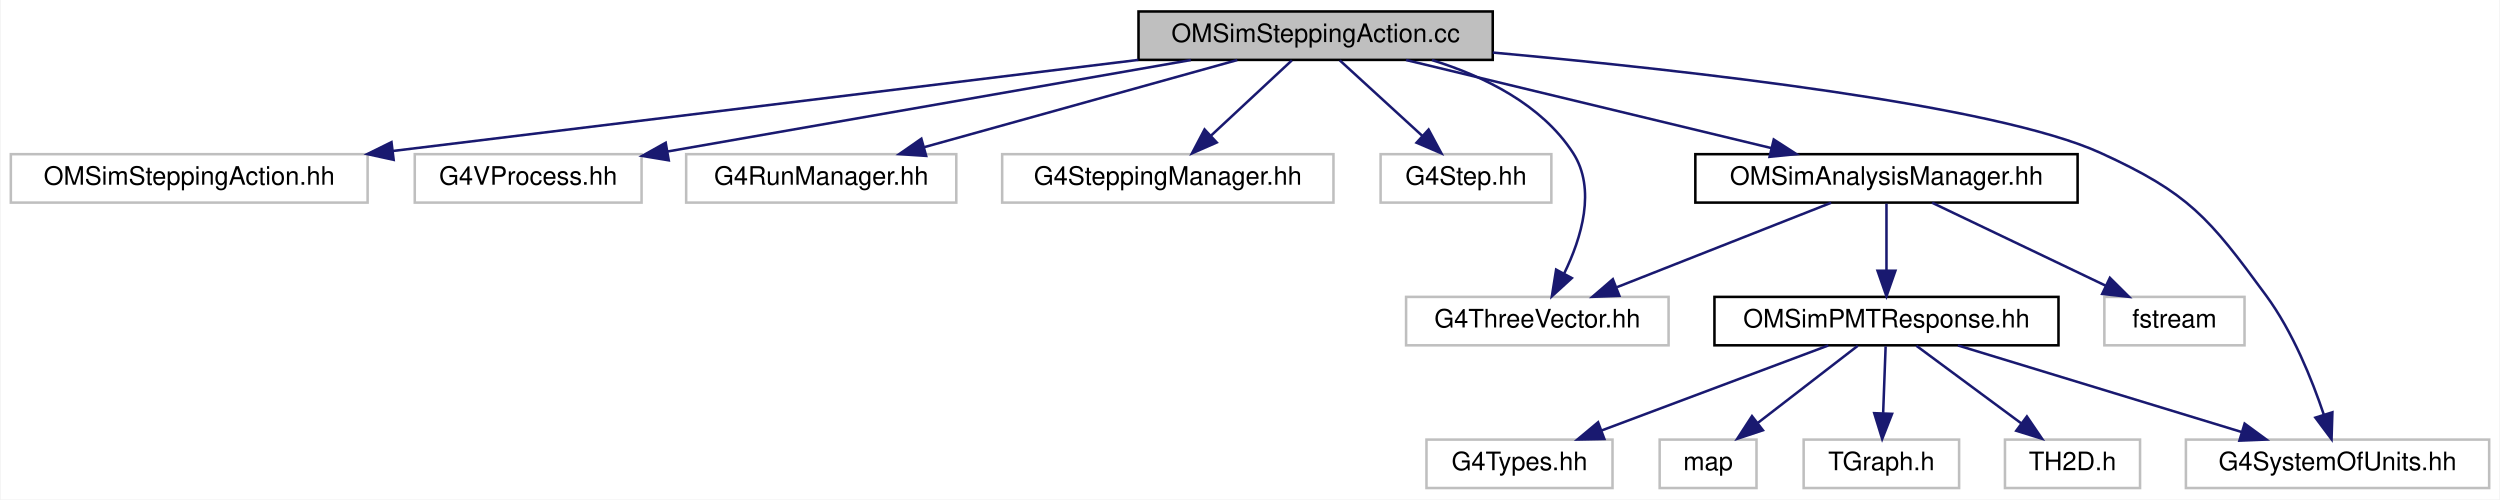
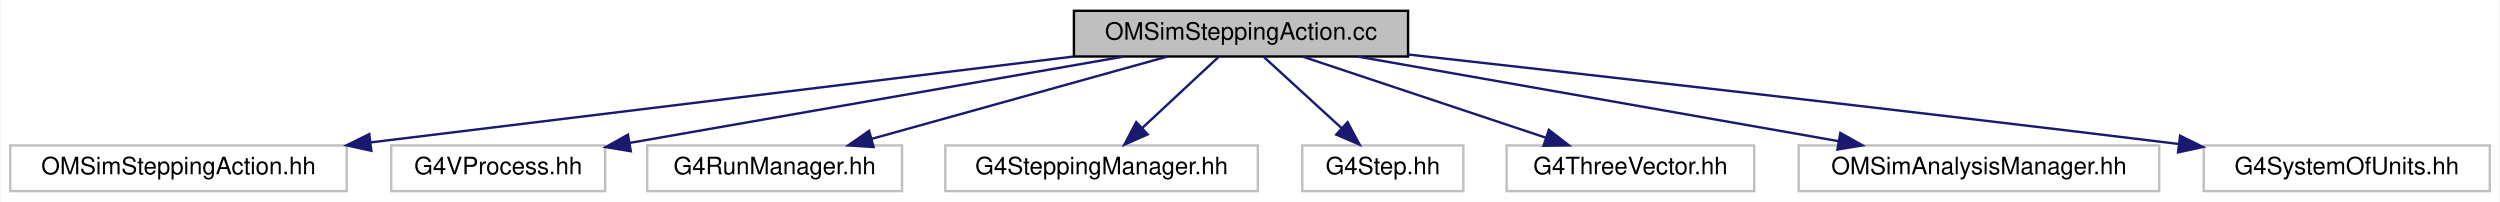
- <svg xmlns="http://www.w3.org/2000/svg" xmlns:xlink="http://www.w3.org/1999/xlink" width="981pt" height="196pt" viewBox="0.00 0.00 980.50 196.00">
-   <g id="graph0" class="graph" transform="scale(1 1) rotate(0) translate(4 192)">
-     <polygon fill="white" stroke="transparent" points="-4,4 -4,-192 976.5,-192 976.5,4 -4,4" />
+ <svg xmlns="http://www.w3.org/2000/svg" xmlns:xlink="http://www.w3.org/1999/xlink" width="1040pt" height="84pt" viewBox="0.00 0.00 1039.50 84.00">
+   <g id="graph0" class="graph" transform="scale(1 1) rotate(0) translate(4 80)">
+     <polygon fill="white" stroke="transparent" points="-4,4 -4,-80 1035.5,-80 1035.5,4 -4,4" />
    <g id="node1" class="node">
      <g id="a_node1">
        <a xlink:title=" ">
-           <polygon fill="#bfbfbf" stroke="black" points="442.5,-168.5 442.5,-187.5 581.5,-187.5 581.5,-168.5 442.5,-168.5" />
-           <text text-anchor="middle" x="512" y="-175.5" font-family="Helvetica,sans-Serif" font-size="10.00">OMSimSteppingAction.cc</text>
+           <polygon fill="#bfbfbf" stroke="black" points="442.5,-56.5 442.5,-75.5 581.5,-75.5 581.5,-56.5 442.5,-56.5" />
+           <text text-anchor="middle" x="512" y="-63.5" font-family="Helvetica,sans-Serif" font-size="10.00">OMSimSteppingAction.cc</text>
        </a>
      </g>
    </g>
    <g id="node2" class="node">
      <g id="a_node2">
        <a xlink:title=" ">
-           <polygon fill="white" stroke="#bfbfbf" points="0,-112.5 0,-131.5 140,-131.5 140,-112.5 0,-112.5" />
-           <text text-anchor="middle" x="70" y="-119.5" font-family="Helvetica,sans-Serif" font-size="10.00">OMSimSteppingAction.hh</text>
+           <polygon fill="white" stroke="#bfbfbf" points="0,-0.5 0,-19.5 140,-19.5 140,-0.5 0,-0.5" />
+           <text text-anchor="middle" x="70" y="-7.5" font-family="Helvetica,sans-Serif" font-size="10.00">OMSimSteppingAction.hh</text>
        </a>
      </g>
    </g>
    <g id="edge1" class="edge">
-       <path fill="none" stroke="midnightblue" d="M442.45,-168.5C363.02,-158.8 233.3,-142.95 149.82,-132.75" />
-       <polygon fill="midnightblue" stroke="midnightblue" points="150.22,-129.28 139.87,-131.54 149.37,-136.22 150.22,-129.28" />
+       <path fill="none" stroke="midnightblue" d="M442.45,-56.5C363.02,-46.8 233.3,-30.95 149.82,-20.75" />
+       <polygon fill="midnightblue" stroke="midnightblue" points="150.22,-17.28 139.87,-19.54 149.37,-24.22 150.22,-17.28" />
    </g>
    <g id="node3" class="node">
      <g id="a_node3">
        <a xlink:title=" ">
-           <polygon fill="white" stroke="#bfbfbf" points="158.5,-112.5 158.5,-131.5 247.5,-131.5 247.5,-112.5 158.5,-112.5" />
-           <text text-anchor="middle" x="203" y="-119.5" font-family="Helvetica,sans-Serif" font-size="10.00">G4VProcess.hh</text>
+           <polygon fill="white" stroke="#bfbfbf" points="158.5,-0.5 158.5,-19.5 247.5,-19.5 247.5,-0.5 158.5,-0.5" />
+           <text text-anchor="middle" x="203" y="-7.5" font-family="Helvetica,sans-Serif" font-size="10.00">G4VProcess.hh</text>
        </a>
      </g>
    </g>
    <g id="edge2" class="edge">
-       <path fill="none" stroke="midnightblue" d="M463.04,-168.44C407.17,-158.68 316.04,-142.75 257.83,-132.58" />
-       <polygon fill="midnightblue" stroke="midnightblue" points="258.17,-129.09 247.72,-130.82 256.97,-135.98 258.17,-129.09" />
+       <path fill="none" stroke="midnightblue" d="M463.04,-56.44C407.17,-46.68 316.04,-30.75 257.83,-20.58" />
+       <polygon fill="midnightblue" stroke="midnightblue" points="258.17,-17.09 247.72,-18.82 256.97,-23.98 258.17,-17.09" />
    </g>
    <g id="node4" class="node">
      <g id="a_node4">
        <a xlink:title=" ">
-           <polygon fill="white" stroke="#bfbfbf" points="265,-112.5 265,-131.5 371,-131.5 371,-112.5 265,-112.5" />
-           <text text-anchor="middle" x="318" y="-119.5" font-family="Helvetica,sans-Serif" font-size="10.00">G4RunManager.hh</text>
+           <polygon fill="white" stroke="#bfbfbf" points="265,-0.5 265,-19.5 371,-19.5 371,-0.5 265,-0.5" />
+           <text text-anchor="middle" x="318" y="-7.5" font-family="Helvetica,sans-Serif" font-size="10.00">G4RunManager.hh</text>
        </a>
      </g>
    </g>
    <g id="edge3" class="edge">
-       <path fill="none" stroke="midnightblue" d="M481.26,-168.44C448.06,-159.2 395.01,-144.44 358.44,-134.26" />
-       <polygon fill="midnightblue" stroke="midnightblue" points="359.17,-130.83 348.6,-131.52 357.29,-137.57 359.17,-130.83" />
+       <path fill="none" stroke="midnightblue" d="M481.26,-56.44C448.06,-47.2 395.01,-32.44 358.44,-22.26" />
+       <polygon fill="midnightblue" stroke="midnightblue" points="359.17,-18.83 348.6,-19.52 357.29,-25.57 359.17,-18.83" />
    </g>
    <g id="node5" class="node">
      <g id="a_node5">
        <a xlink:title=" ">
-           <polygon fill="white" stroke="#bfbfbf" points="389,-112.5 389,-131.5 519,-131.5 519,-112.5 389,-112.5" />
-           <text text-anchor="middle" x="454" y="-119.5" font-family="Helvetica,sans-Serif" font-size="10.00">G4SteppingManager.hh</text>
+           <polygon fill="white" stroke="#bfbfbf" points="389,-0.5 389,-19.5 519,-19.5 519,-0.5 389,-0.5" />
+           <text text-anchor="middle" x="454" y="-7.5" font-family="Helvetica,sans-Serif" font-size="10.00">G4SteppingManager.hh</text>
        </a>
      </g>
    </g>
    <g id="edge4" class="edge">
-       <path fill="none" stroke="midnightblue" d="M502.68,-168.32C494.11,-160.34 481.19,-148.31 470.81,-138.65" />
-       <polygon fill="midnightblue" stroke="midnightblue" points="473.19,-136.09 463.49,-131.83 468.42,-141.21 473.19,-136.09" />
+       <path fill="none" stroke="midnightblue" d="M502.68,-56.32C494.11,-48.34 481.19,-36.31 470.81,-26.65" />
+       <polygon fill="midnightblue" stroke="midnightblue" points="473.19,-24.09 463.49,-19.83 468.42,-29.21 473.19,-24.09" />
    </g>
    <g id="node6" class="node">
      <g id="a_node6">
        <a xlink:title=" ">
-           <polygon fill="white" stroke="#bfbfbf" points="537.5,-112.5 537.5,-131.5 604.5,-131.5 604.5,-112.5 537.5,-112.5" />
-           <text text-anchor="middle" x="571" y="-119.5" font-family="Helvetica,sans-Serif" font-size="10.00">G4Step.hh</text>
+           <polygon fill="white" stroke="#bfbfbf" points="537.5,-0.5 537.5,-19.5 604.5,-19.5 604.5,-0.5 537.5,-0.5" />
+           <text text-anchor="middle" x="571" y="-7.5" font-family="Helvetica,sans-Serif" font-size="10.00">G4Step.hh</text>
        </a>
      </g>
    </g>
    <g id="edge5" class="edge">
-       <path fill="none" stroke="midnightblue" d="M521.48,-168.32C530.2,-160.34 543.34,-148.31 553.9,-138.65" />
-       <polygon fill="midnightblue" stroke="midnightblue" points="556.33,-141.17 561.35,-131.83 551.61,-136 556.33,-141.17" />
+       <path fill="none" stroke="midnightblue" d="M521.48,-56.32C530.2,-48.34 543.34,-36.31 553.9,-26.65" />
+       <polygon fill="midnightblue" stroke="midnightblue" points="556.33,-29.17 561.35,-19.83 551.61,-24 556.33,-29.17" />
    </g>
    <g id="node7" class="node">
      <g id="a_node7">
        <a xlink:title=" ">
-           <polygon fill="white" stroke="#bfbfbf" points="547.5,-56.5 547.5,-75.5 650.5,-75.5 650.5,-56.5 547.5,-56.5" />
-           <text text-anchor="middle" x="599" y="-63.5" font-family="Helvetica,sans-Serif" font-size="10.00">G4ThreeVector.hh</text>
+           <polygon fill="white" stroke="#bfbfbf" points="622.5,-0.5 622.5,-19.5 725.5,-19.5 725.5,-0.5 622.5,-0.5" />
+           <text text-anchor="middle" x="674" y="-7.5" font-family="Helvetica,sans-Serif" font-size="10.00">G4ThreeVector.hh</text>
        </a>
      </g>
    </g>
    <g id="edge6" class="edge">
-       <path fill="none" stroke="midnightblue" d="M557.65,-168.43C578.24,-162.04 600.67,-151 613,-132 622.21,-117.82 616.3,-98.59 609.55,-84.73" />
-       <polygon fill="midnightblue" stroke="midnightblue" points="612.53,-82.88 604.7,-75.74 606.37,-86.2 612.53,-82.88" />
+       <path fill="none" stroke="midnightblue" d="M537.67,-56.44C564.92,-47.36 608.18,-32.94 638.65,-22.78" />
+       <polygon fill="midnightblue" stroke="midnightblue" points="640.07,-26 648.45,-19.52 637.86,-19.36 640.07,-26" />
    </g>
    <g id="node8" class="node">
      <g id="a_node8">
-         <a xlink:href="_o_m_sim_analysis_manager_8hh.html" target="_top" xlink:title=" ">
-           <polygon fill="white" stroke="black" points="661,-112.5 661,-131.5 811,-131.5 811,-112.5 661,-112.5" />
-           <text text-anchor="middle" x="736" y="-119.5" font-family="Helvetica,sans-Serif" font-size="10.00">OMSimAnalysisManager.hh</text>
+         <a xlink:title=" ">
+           <polygon fill="white" stroke="#bfbfbf" points="744,-0.5 744,-19.5 894,-19.5 894,-0.5 744,-0.5" />
+           <text text-anchor="middle" x="819" y="-7.5" font-family="Helvetica,sans-Serif" font-size="10.00">OMSimAnalysisManager.hh</text>
        </a>
      </g>
    </g>
    <g id="edge7" class="edge">
-       <path fill="none" stroke="midnightblue" d="M547.49,-168.44C586.32,-159.08 648.66,-144.06 690.92,-133.87" />
-       <polygon fill="midnightblue" stroke="midnightblue" points="691.77,-137.26 700.67,-131.52 690.13,-130.46 691.77,-137.26" />
-     </g>
-     <g id="node10" class="node">
-       <g id="a_node10">
-         <a xlink:title=" ">
-           <polygon fill="white" stroke="#bfbfbf" points="853.5,-0.5 853.5,-19.5 972.5,-19.5 972.5,-0.5 853.5,-0.5" />
-           <text text-anchor="middle" x="913" y="-7.5" font-family="Helvetica,sans-Serif" font-size="10.00">G4SystemOfUnits.hh</text>
-         </a>
-       </g>
-     </g>
-     <g id="edge16" class="edge">
-       <path fill="none" stroke="midnightblue" d="M581.52,-171.38C658.96,-164.34 778.7,-150.85 820,-132 854.69,-116.17 862.44,-106.74 885,-76 895.44,-61.78 902.98,-43.05 907.59,-29.36" />
-       <polygon fill="midnightblue" stroke="midnightblue" points="910.98,-30.22 910.65,-19.63 904.31,-28.12 910.98,-30.22" />
-     </g>
-     <g id="edge14" class="edge">
-       <path fill="none" stroke="midnightblue" d="M714.29,-112.44C691.65,-103.52 655.93,-89.44 630.25,-79.32" />
-       <polygon fill="midnightblue" stroke="midnightblue" points="631.19,-75.93 620.61,-75.52 628.63,-82.44 631.19,-75.93" />
+       <path fill="none" stroke="midnightblue" d="M560.65,-56.44C614.87,-46.9 702.55,-31.48 760.48,-21.29" />
+       <polygon fill="midnightblue" stroke="midnightblue" points="761.34,-24.7 770.58,-19.52 760.13,-17.8 761.34,-24.7" />
    </g>
    <g id="node9" class="node">
      <g id="a_node9">
-         <a xlink:href="_o_m_sim_p_m_t_response_8hh.html" target="_top" xlink:title=" ">
-           <polygon fill="white" stroke="black" points="668.5,-56.5 668.5,-75.5 803.5,-75.5 803.5,-56.5 668.5,-56.5" />
-           <text text-anchor="middle" x="736" y="-63.5" font-family="Helvetica,sans-Serif" font-size="10.00">OMSimPMTResponse.hh</text>
+         <a xlink:title=" ">
+           <polygon fill="white" stroke="#bfbfbf" points="912.5,-0.5 912.5,-19.5 1031.5,-19.5 1031.5,-0.5 912.5,-0.5" />
+           <text text-anchor="middle" x="972" y="-7.5" font-family="Helvetica,sans-Serif" font-size="10.00">G4SystemOfUnits.hh</text>
        </a>
      </g>
    </g>
    <g id="edge8" class="edge">
-       <path fill="none" stroke="midnightblue" d="M736,-112.08C736,-105.01 736,-94.86 736,-85.99" />
-       <polygon fill="midnightblue" stroke="midnightblue" points="739.5,-85.75 736,-75.75 732.5,-85.75 739.5,-85.75" />
-     </g>
-     <g id="node15" class="node">
-       <g id="a_node15">
-         <a xlink:title=" ">
-           <polygon fill="white" stroke="#bfbfbf" points="821.5,-56.5 821.5,-75.5 876.5,-75.5 876.5,-56.5 821.5,-56.5" />
-           <text text-anchor="middle" x="849" y="-63.5" font-family="Helvetica,sans-Serif" font-size="10.00">fstream</text>
-         </a>
-       </g>
-     </g>
-     <g id="edge15" class="edge">
-       <path fill="none" stroke="midnightblue" d="M753.91,-112.44C772.25,-103.68 801.01,-89.94 822.09,-79.86" />
-       <polygon fill="midnightblue" stroke="midnightblue" points="823.67,-82.99 831.18,-75.52 820.65,-76.67 823.67,-82.99" />
-     </g>
-     <g id="edge9" class="edge">
-       <path fill="none" stroke="midnightblue" d="M764.05,-56.44C794.08,-47.28 841.91,-32.69 875.24,-22.52" />
-       <polygon fill="midnightblue" stroke="midnightblue" points="876.54,-25.78 885.09,-19.52 874.5,-19.09 876.54,-25.78" />
-     </g>
-     <g id="node11" class="node">
-       <g id="a_node11">
-         <a xlink:title=" ">
-           <polygon fill="white" stroke="#bfbfbf" points="555.5,-0.5 555.5,-19.5 628.5,-19.5 628.5,-0.5 555.5,-0.5" />
-           <text text-anchor="middle" x="592" y="-7.5" font-family="Helvetica,sans-Serif" font-size="10.00">G4Types.hh</text>
-         </a>
-       </g>
-     </g>
-     <g id="edge10" class="edge">
-       <path fill="none" stroke="midnightblue" d="M713.18,-56.44C689.17,-47.44 651.17,-33.19 624.13,-23.05" />
-       <polygon fill="midnightblue" stroke="midnightblue" points="625.3,-19.75 614.71,-19.52 622.84,-26.3 625.3,-19.75" />
-     </g>
-     <g id="node12" class="node">
-       <g id="a_node12">
-         <a xlink:title=" ">
-           <polygon fill="white" stroke="#bfbfbf" points="647,-0.5 647,-19.5 685,-19.5 685,-0.5 647,-0.5" />
-           <text text-anchor="middle" x="666" y="-7.5" font-family="Helvetica,sans-Serif" font-size="10.00">map</text>
-         </a>
-       </g>
-     </g>
-     <g id="edge11" class="edge">
-       <path fill="none" stroke="midnightblue" d="M724.75,-56.32C714.2,-48.18 698.2,-35.84 685.56,-26.09" />
-       <polygon fill="midnightblue" stroke="midnightblue" points="687.51,-23.17 677.45,-19.83 683.23,-28.71 687.51,-23.17" />
-     </g>
-     <g id="node13" class="node">
-       <g id="a_node13">
-         <a xlink:title=" ">
-           <polygon fill="white" stroke="#bfbfbf" points="703.5,-0.5 703.5,-19.5 764.5,-19.5 764.5,-0.5 703.5,-0.5" />
-           <text text-anchor="middle" x="734" y="-7.5" font-family="Helvetica,sans-Serif" font-size="10.00">TGraph.h</text>
-         </a>
-       </g>
-     </g>
-     <g id="edge12" class="edge">
-       <path fill="none" stroke="midnightblue" d="M735.67,-56.08C735.41,-49.01 735.03,-38.86 734.7,-29.99" />
-       <polygon fill="midnightblue" stroke="midnightblue" points="738.19,-29.61 734.32,-19.75 731.2,-29.87 738.19,-29.61" />
-     </g>
-     <g id="node14" class="node">
-       <g id="a_node14">
-         <a xlink:title=" ">
-           <polygon fill="white" stroke="#bfbfbf" points="782.5,-0.5 782.5,-19.5 835.5,-19.5 835.5,-0.5 782.5,-0.5" />
-           <text text-anchor="middle" x="809" y="-7.5" font-family="Helvetica,sans-Serif" font-size="10.00">TH2D.h</text>
-         </a>
-       </g>
-     </g>
-     <g id="edge13" class="edge">
-       <path fill="none" stroke="midnightblue" d="M747.73,-56.32C758.84,-48.11 775.74,-35.6 788.98,-25.81" />
-       <polygon fill="midnightblue" stroke="midnightblue" points="791.1,-28.59 797.06,-19.83 786.94,-22.97 791.1,-28.59" />
+       <path fill="none" stroke="midnightblue" d="M581.61,-57.31C657.69,-48.83 783.48,-34.6 902.18,-20.09" />
+       <polygon fill="midnightblue" stroke="midnightblue" points="902.67,-23.55 912.17,-18.86 901.82,-16.6 902.67,-23.55" />
    </g>
  </g>
</svg>
